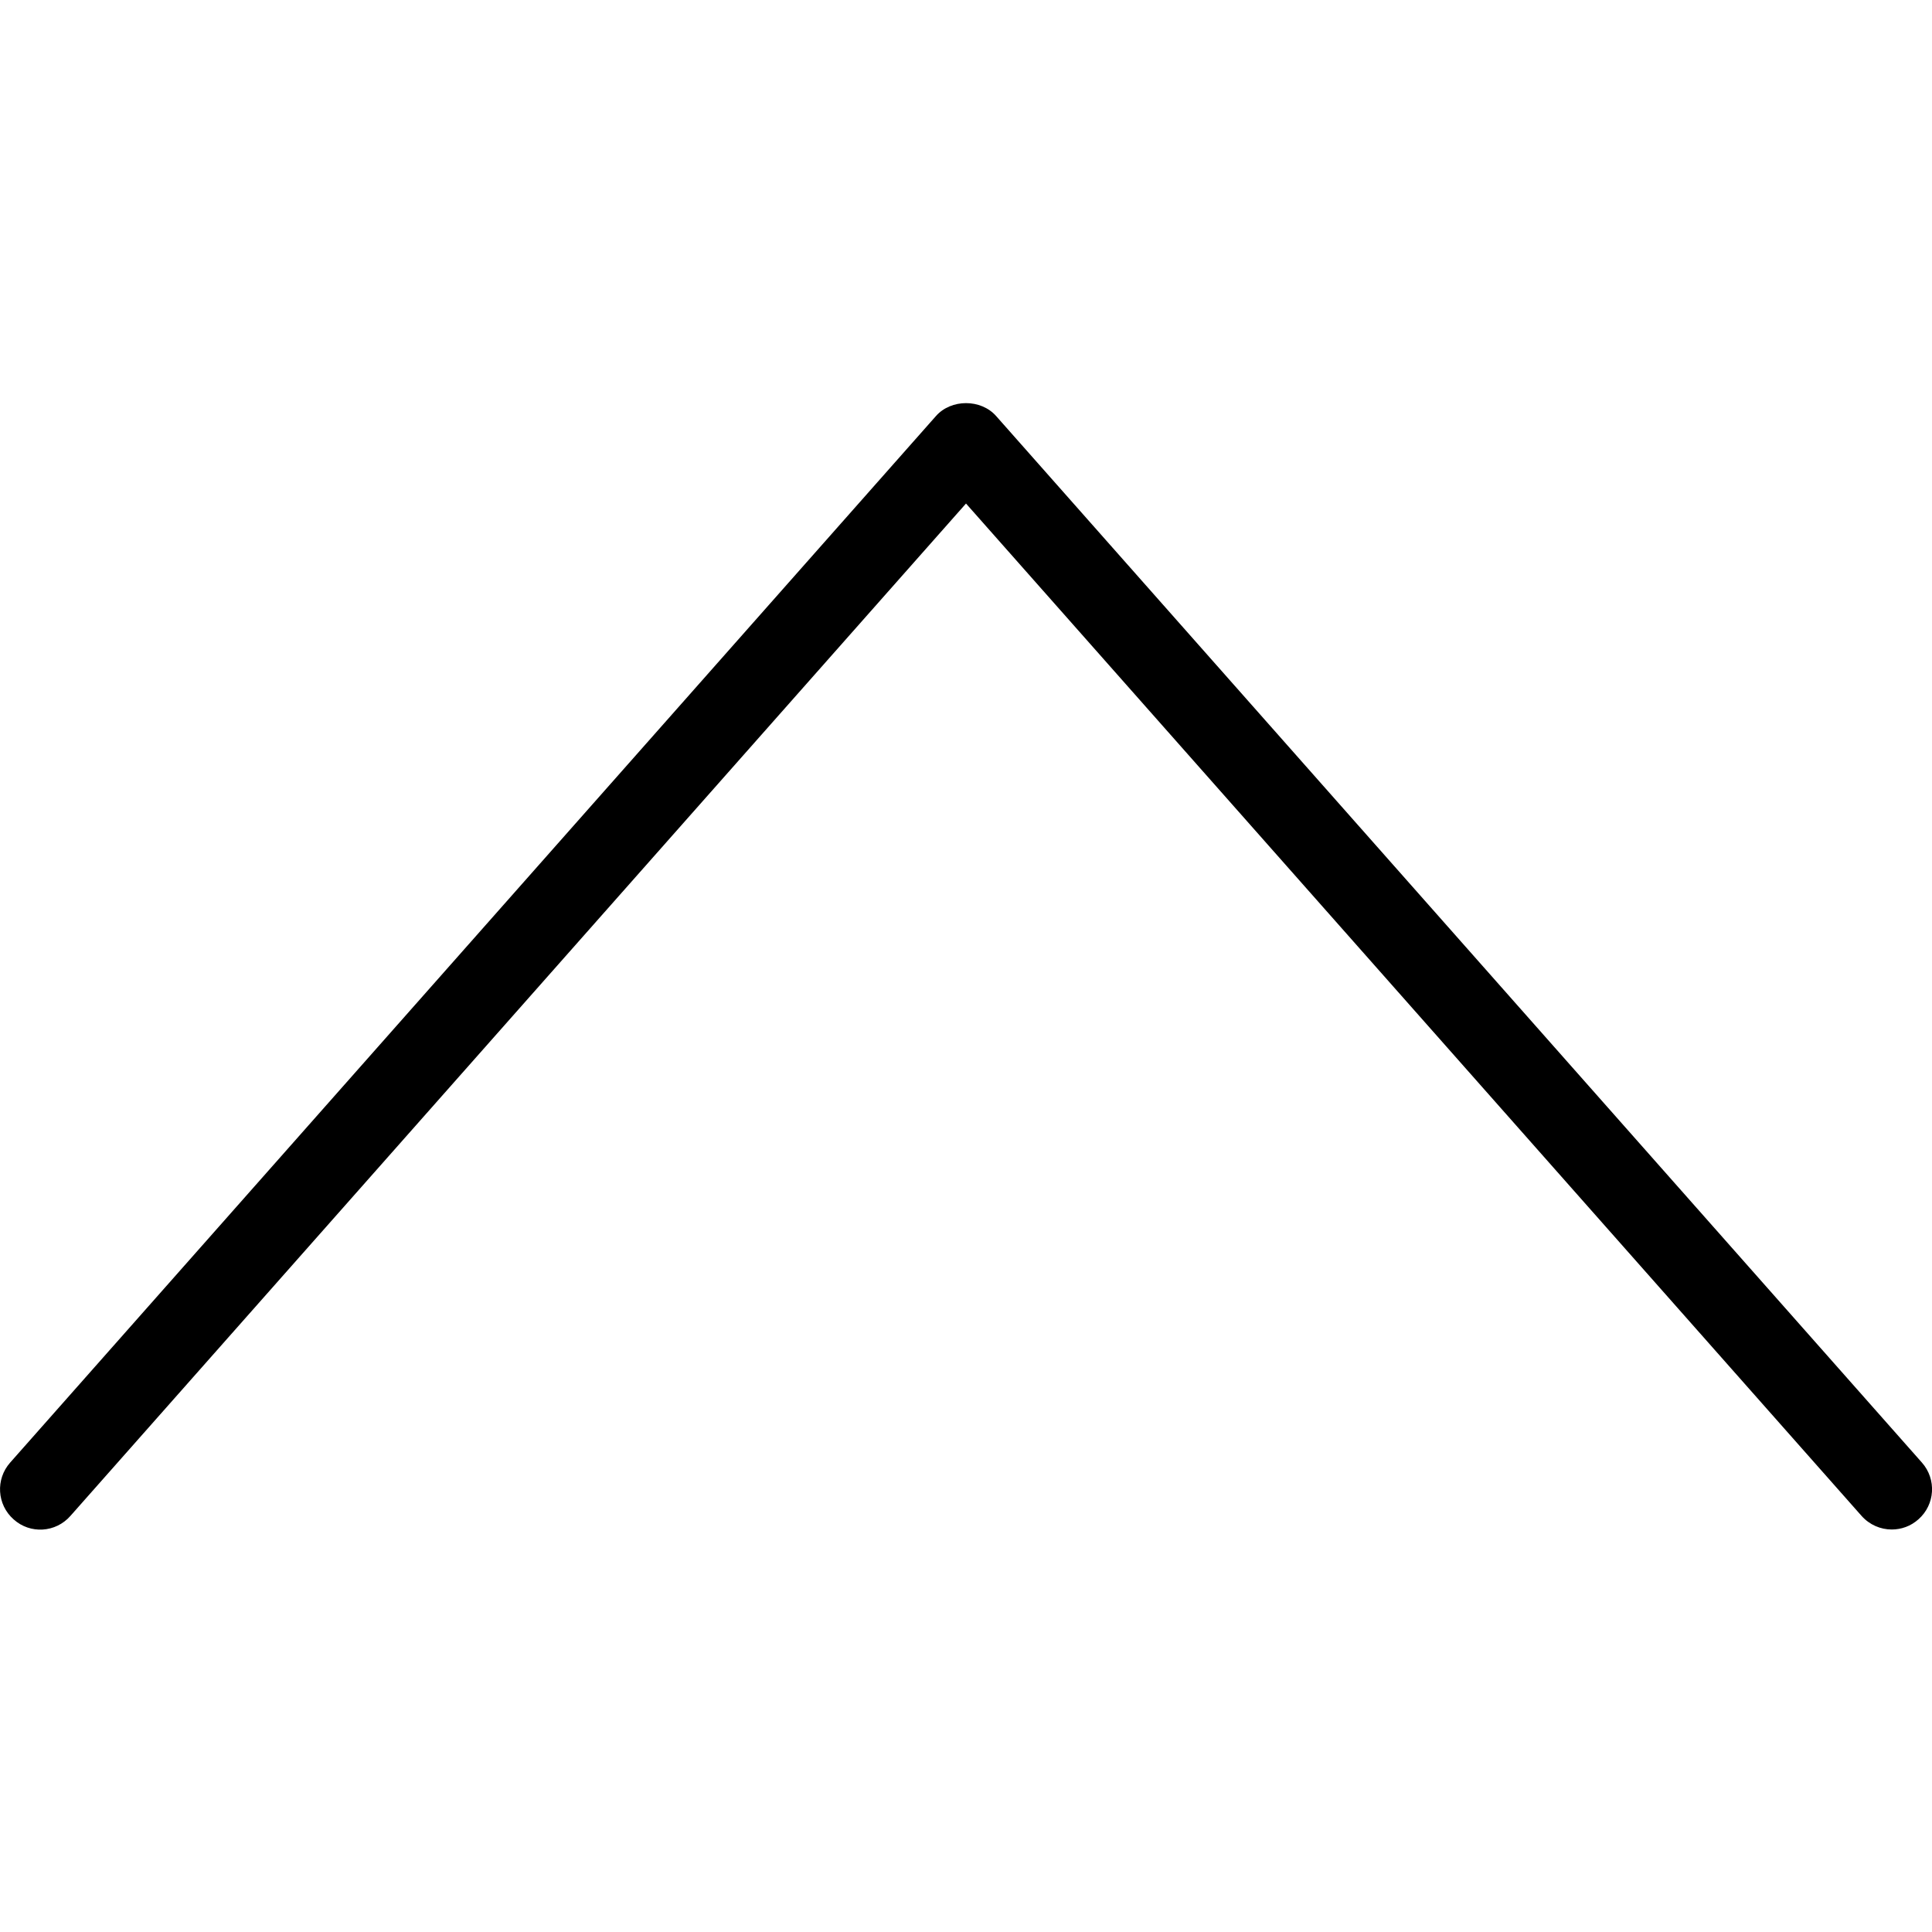
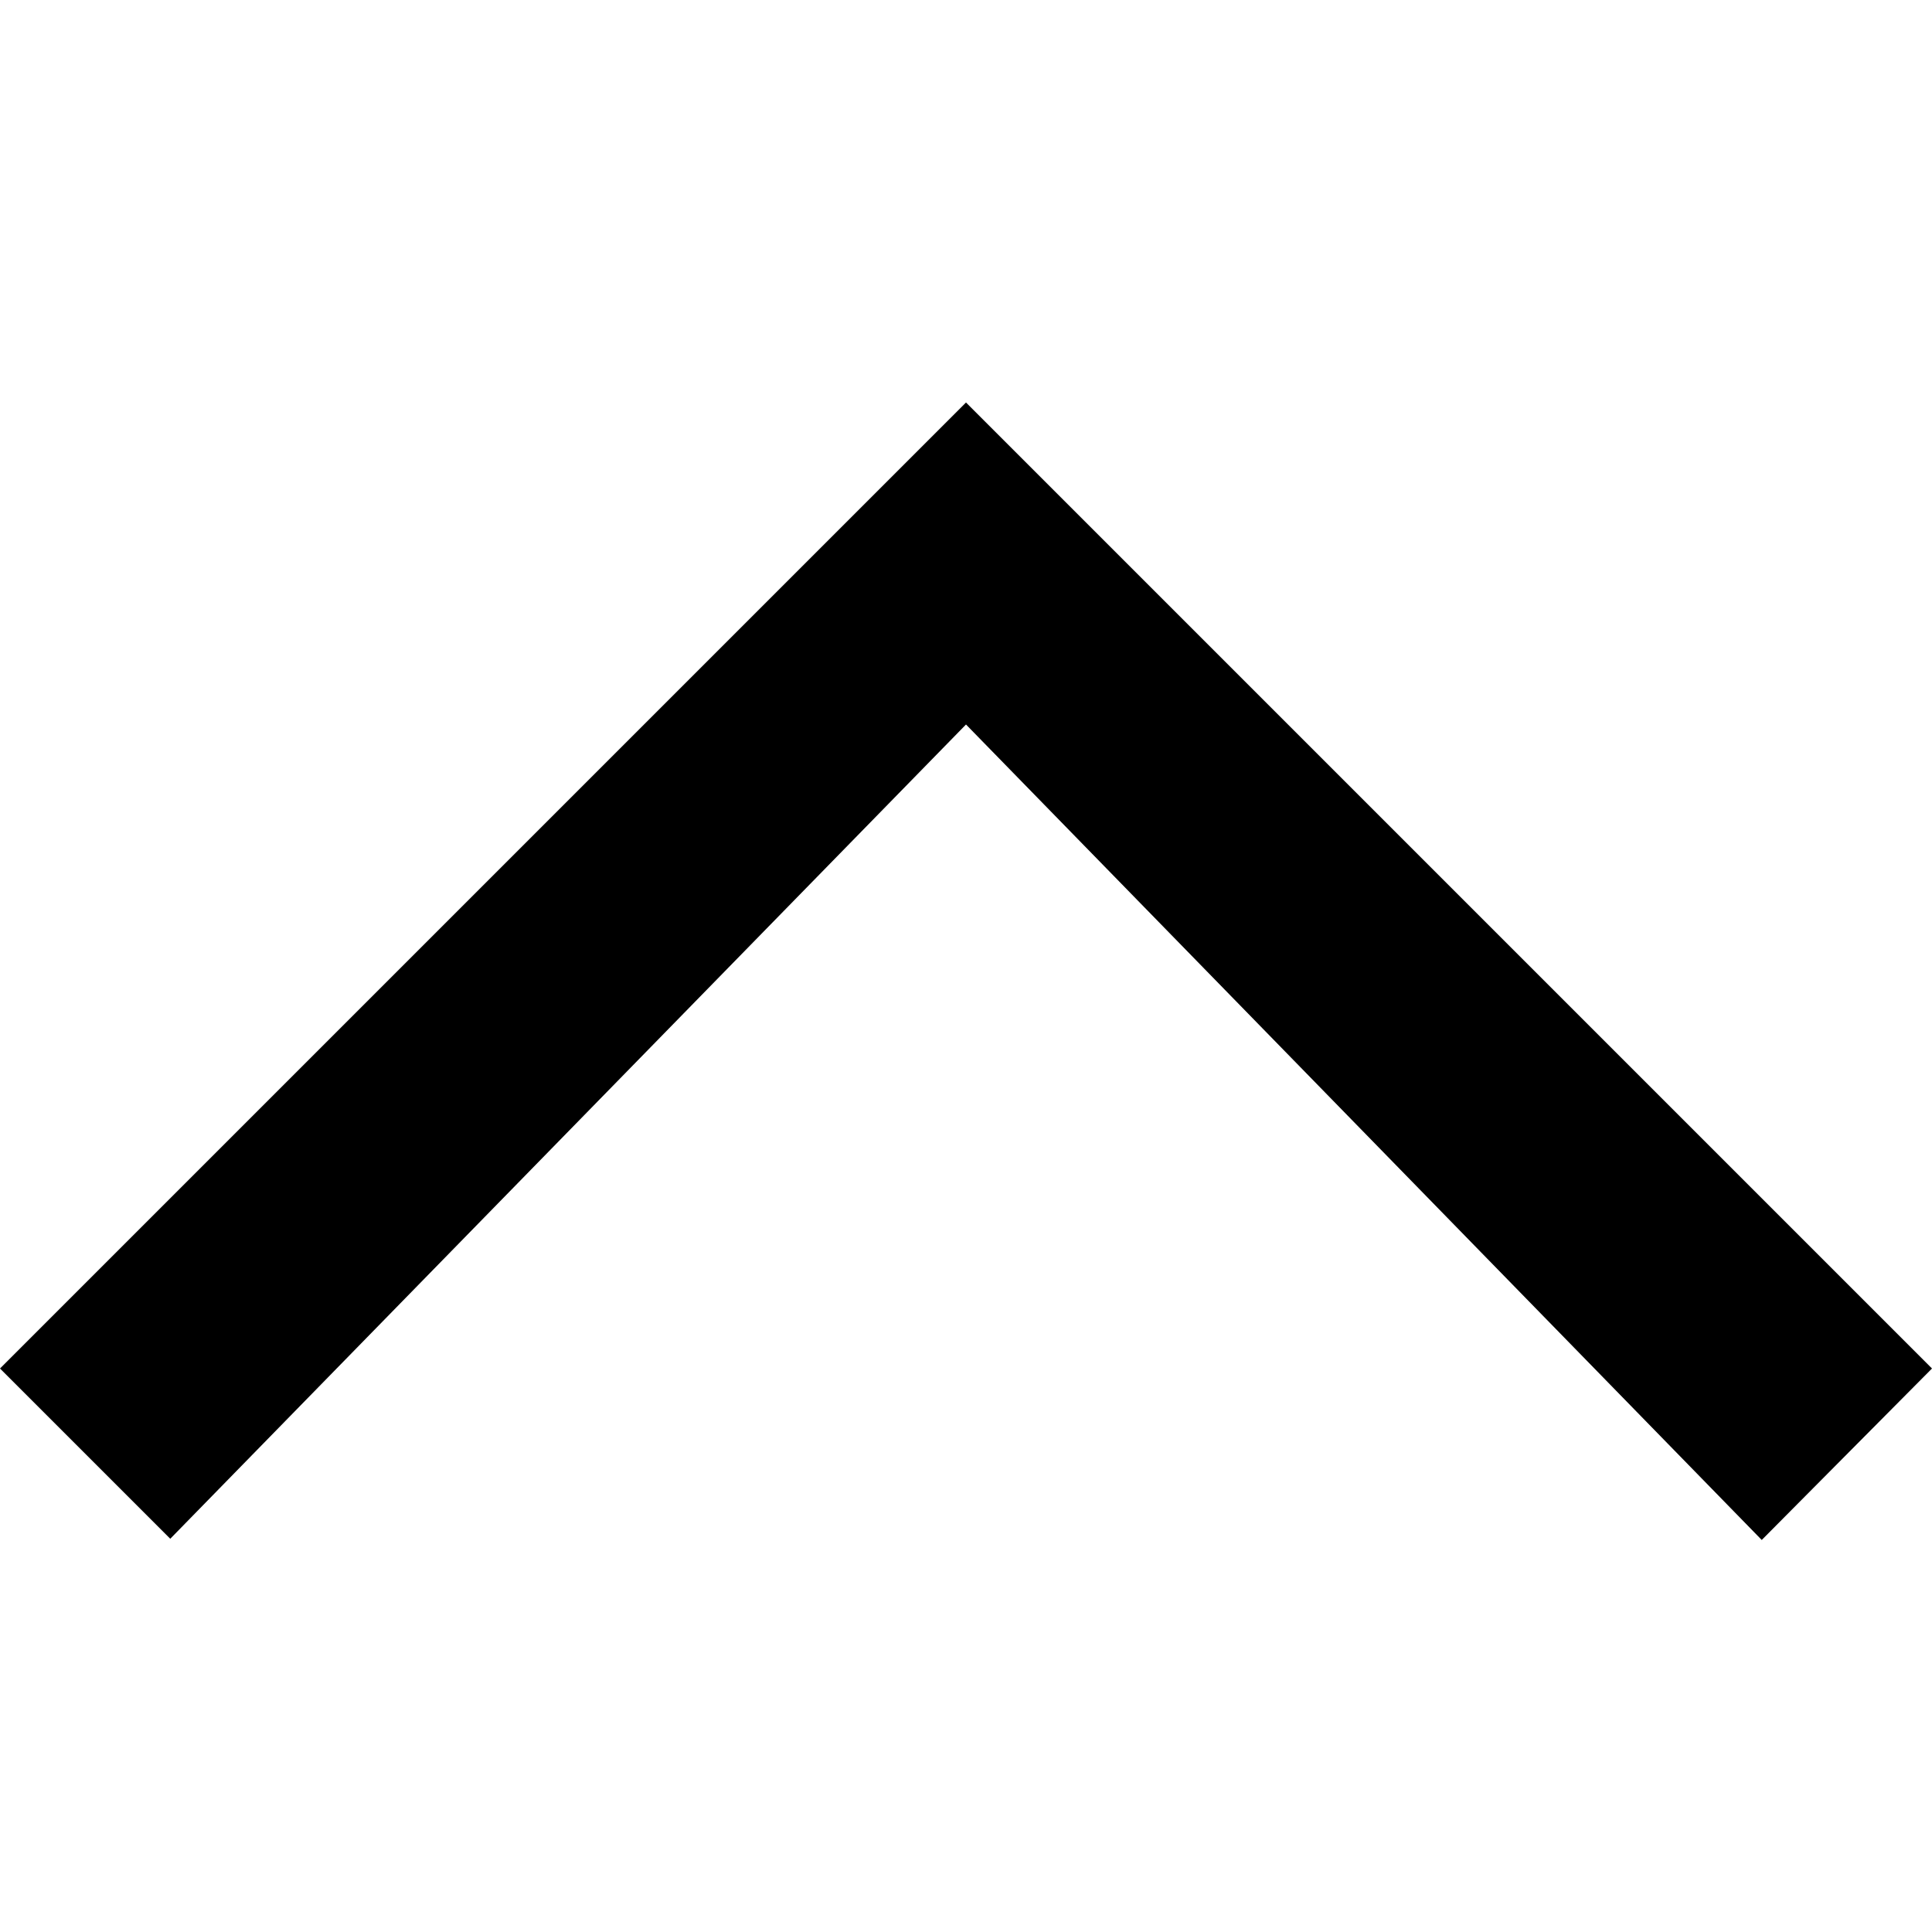
- <svg xmlns="http://www.w3.org/2000/svg" version="1.1" x="0px" y="0px" width="24px" height="24px" viewBox="0 0 24 24" enable-background="new 0 0 24 24" xml:space="preserve">
-   <g id="Outline_Icons">
-     <path d="M23.875,18.169l-11.5-13c-0.189-0.215-0.56-0.215-0.749,0l-11.5,13c-0.183,0.207-0.164,0.522,0.043,0.705   c0.206,0.186,0.523,0.166,0.706-0.043L12,6.255l11.125,12.576C23.225,18.943,23.362,19,23.5,19c0.118,0,0.236-0.041,0.331-0.126   C24.039,18.691,24.058,18.376,23.875,18.169z" />
-   </g>
+ <svg xmlns="http://www.w3.org/2000/svg" width="24" height="24">
+   <path fill-rule="evenodd" stroke="none" d="M21.885 19.13L24 17 12 5 0 17l2.115 2.115L12 9" />
</svg>
